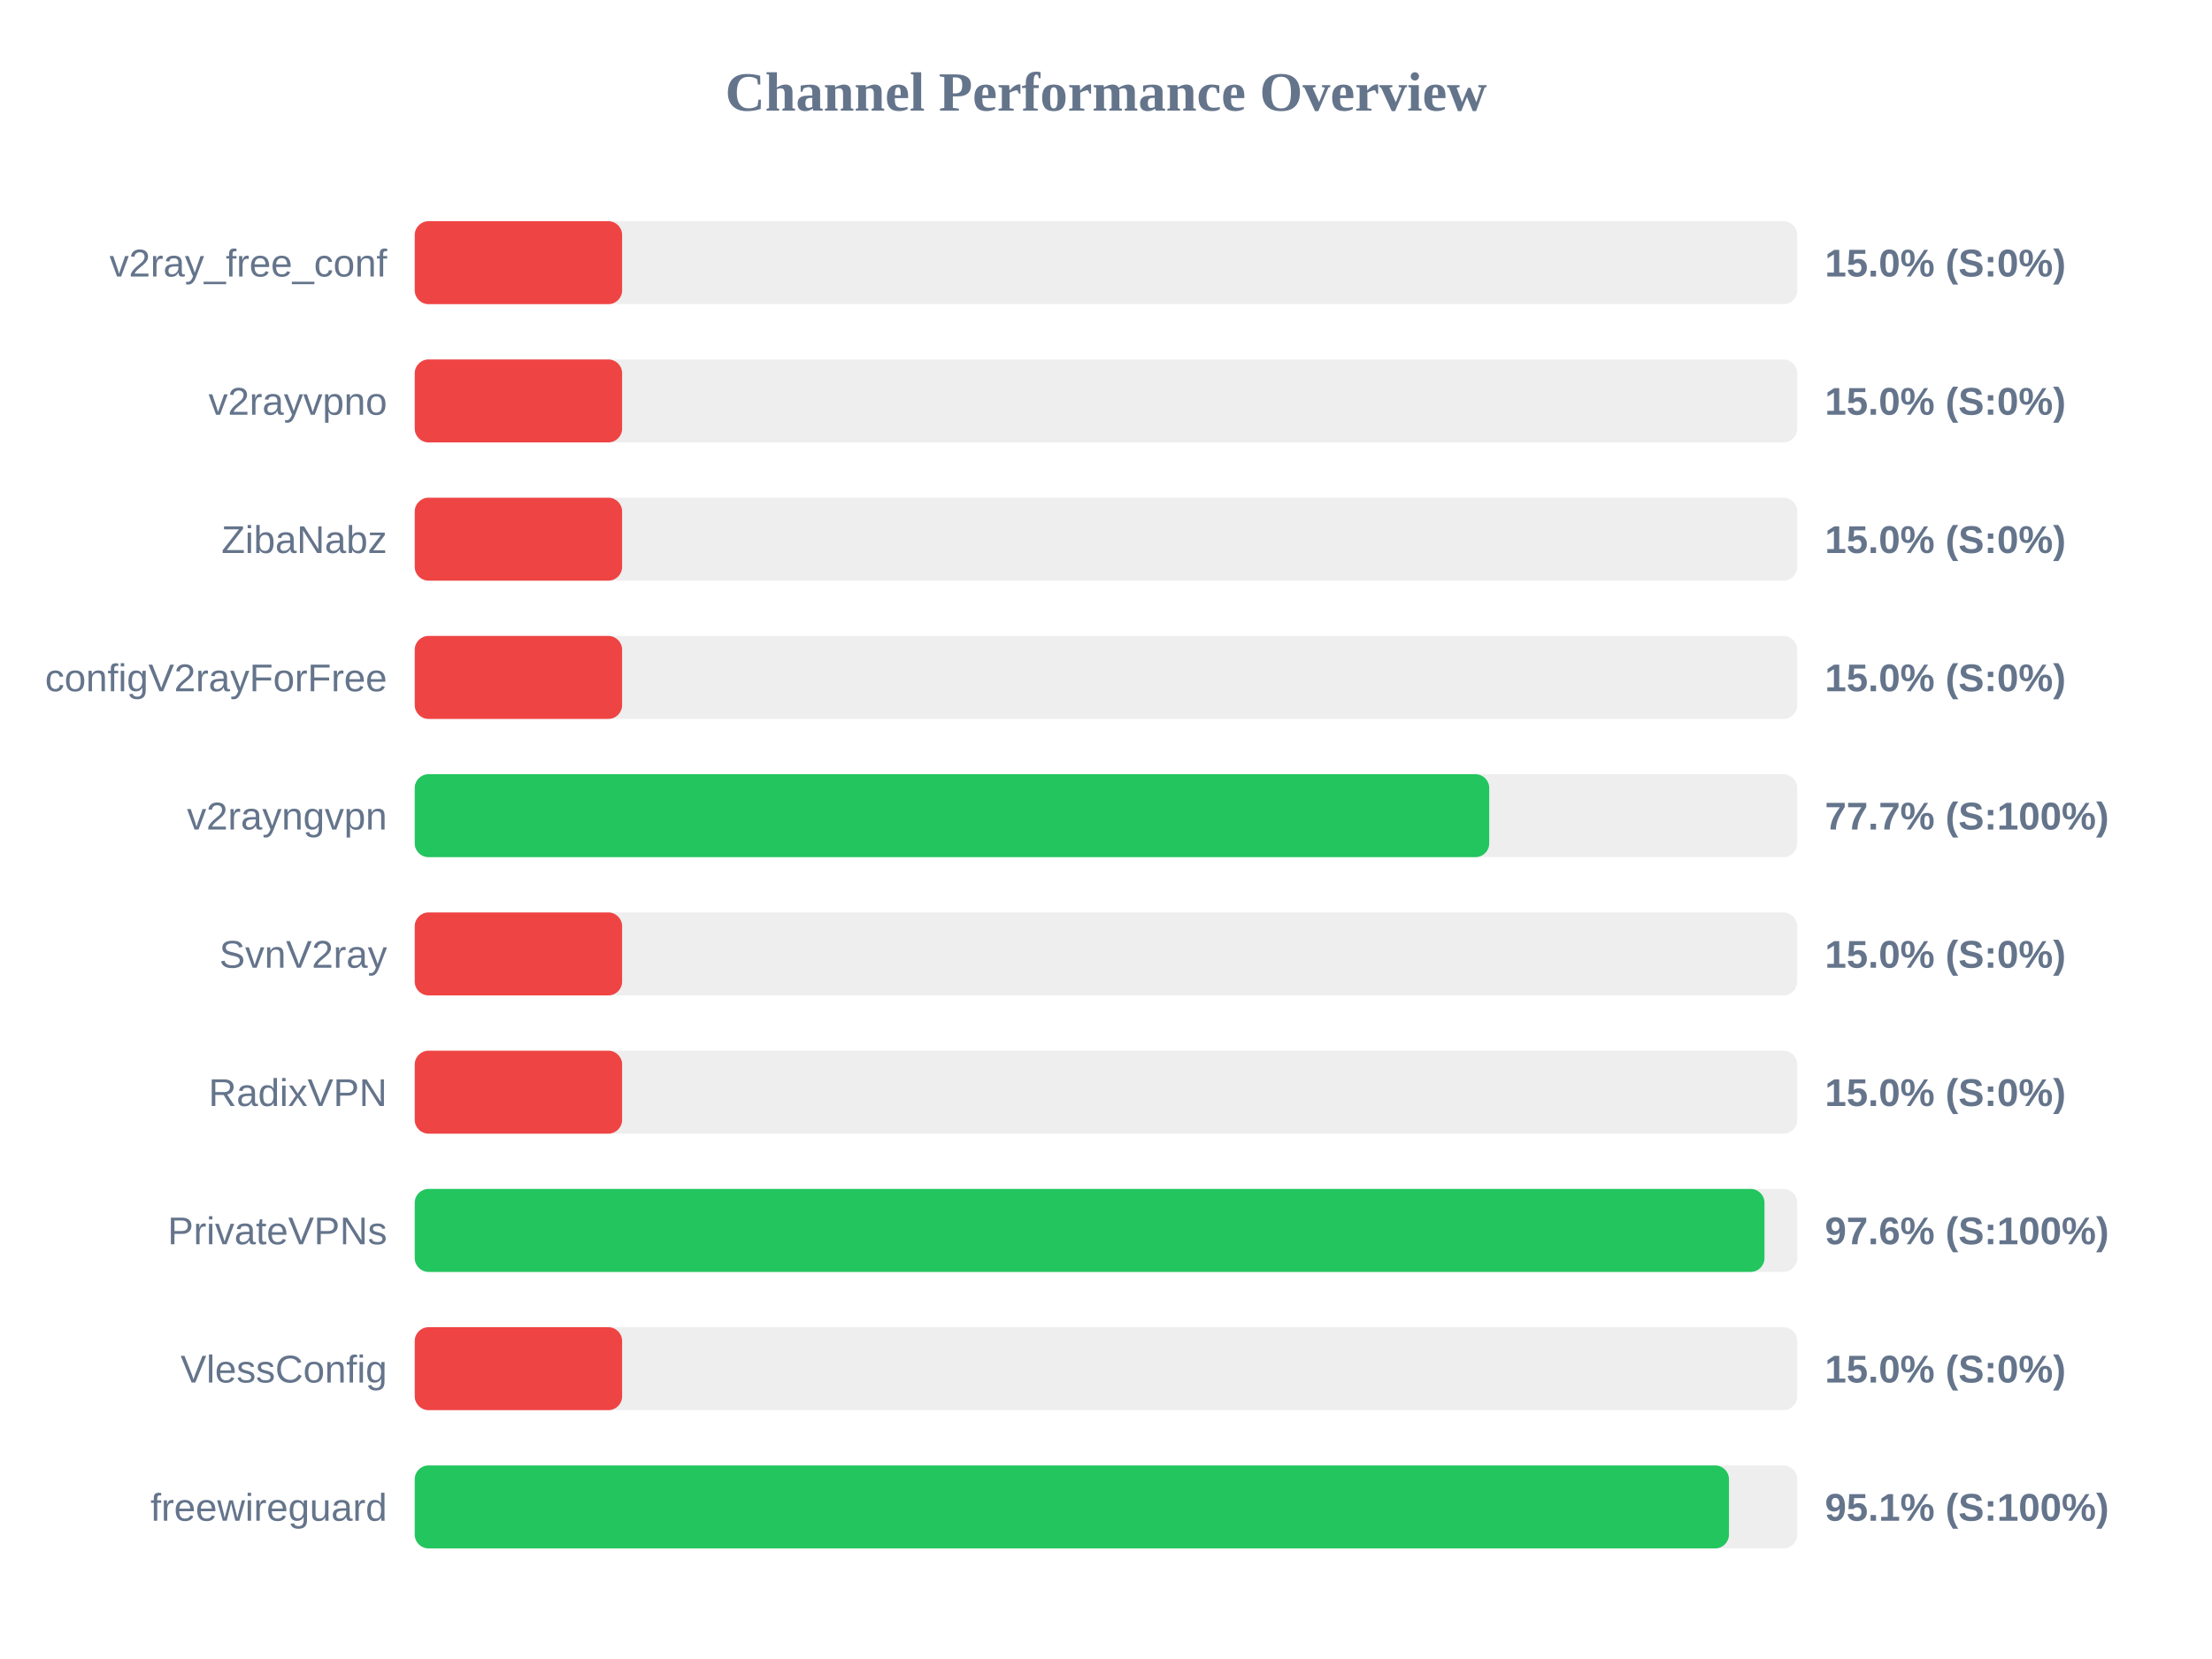
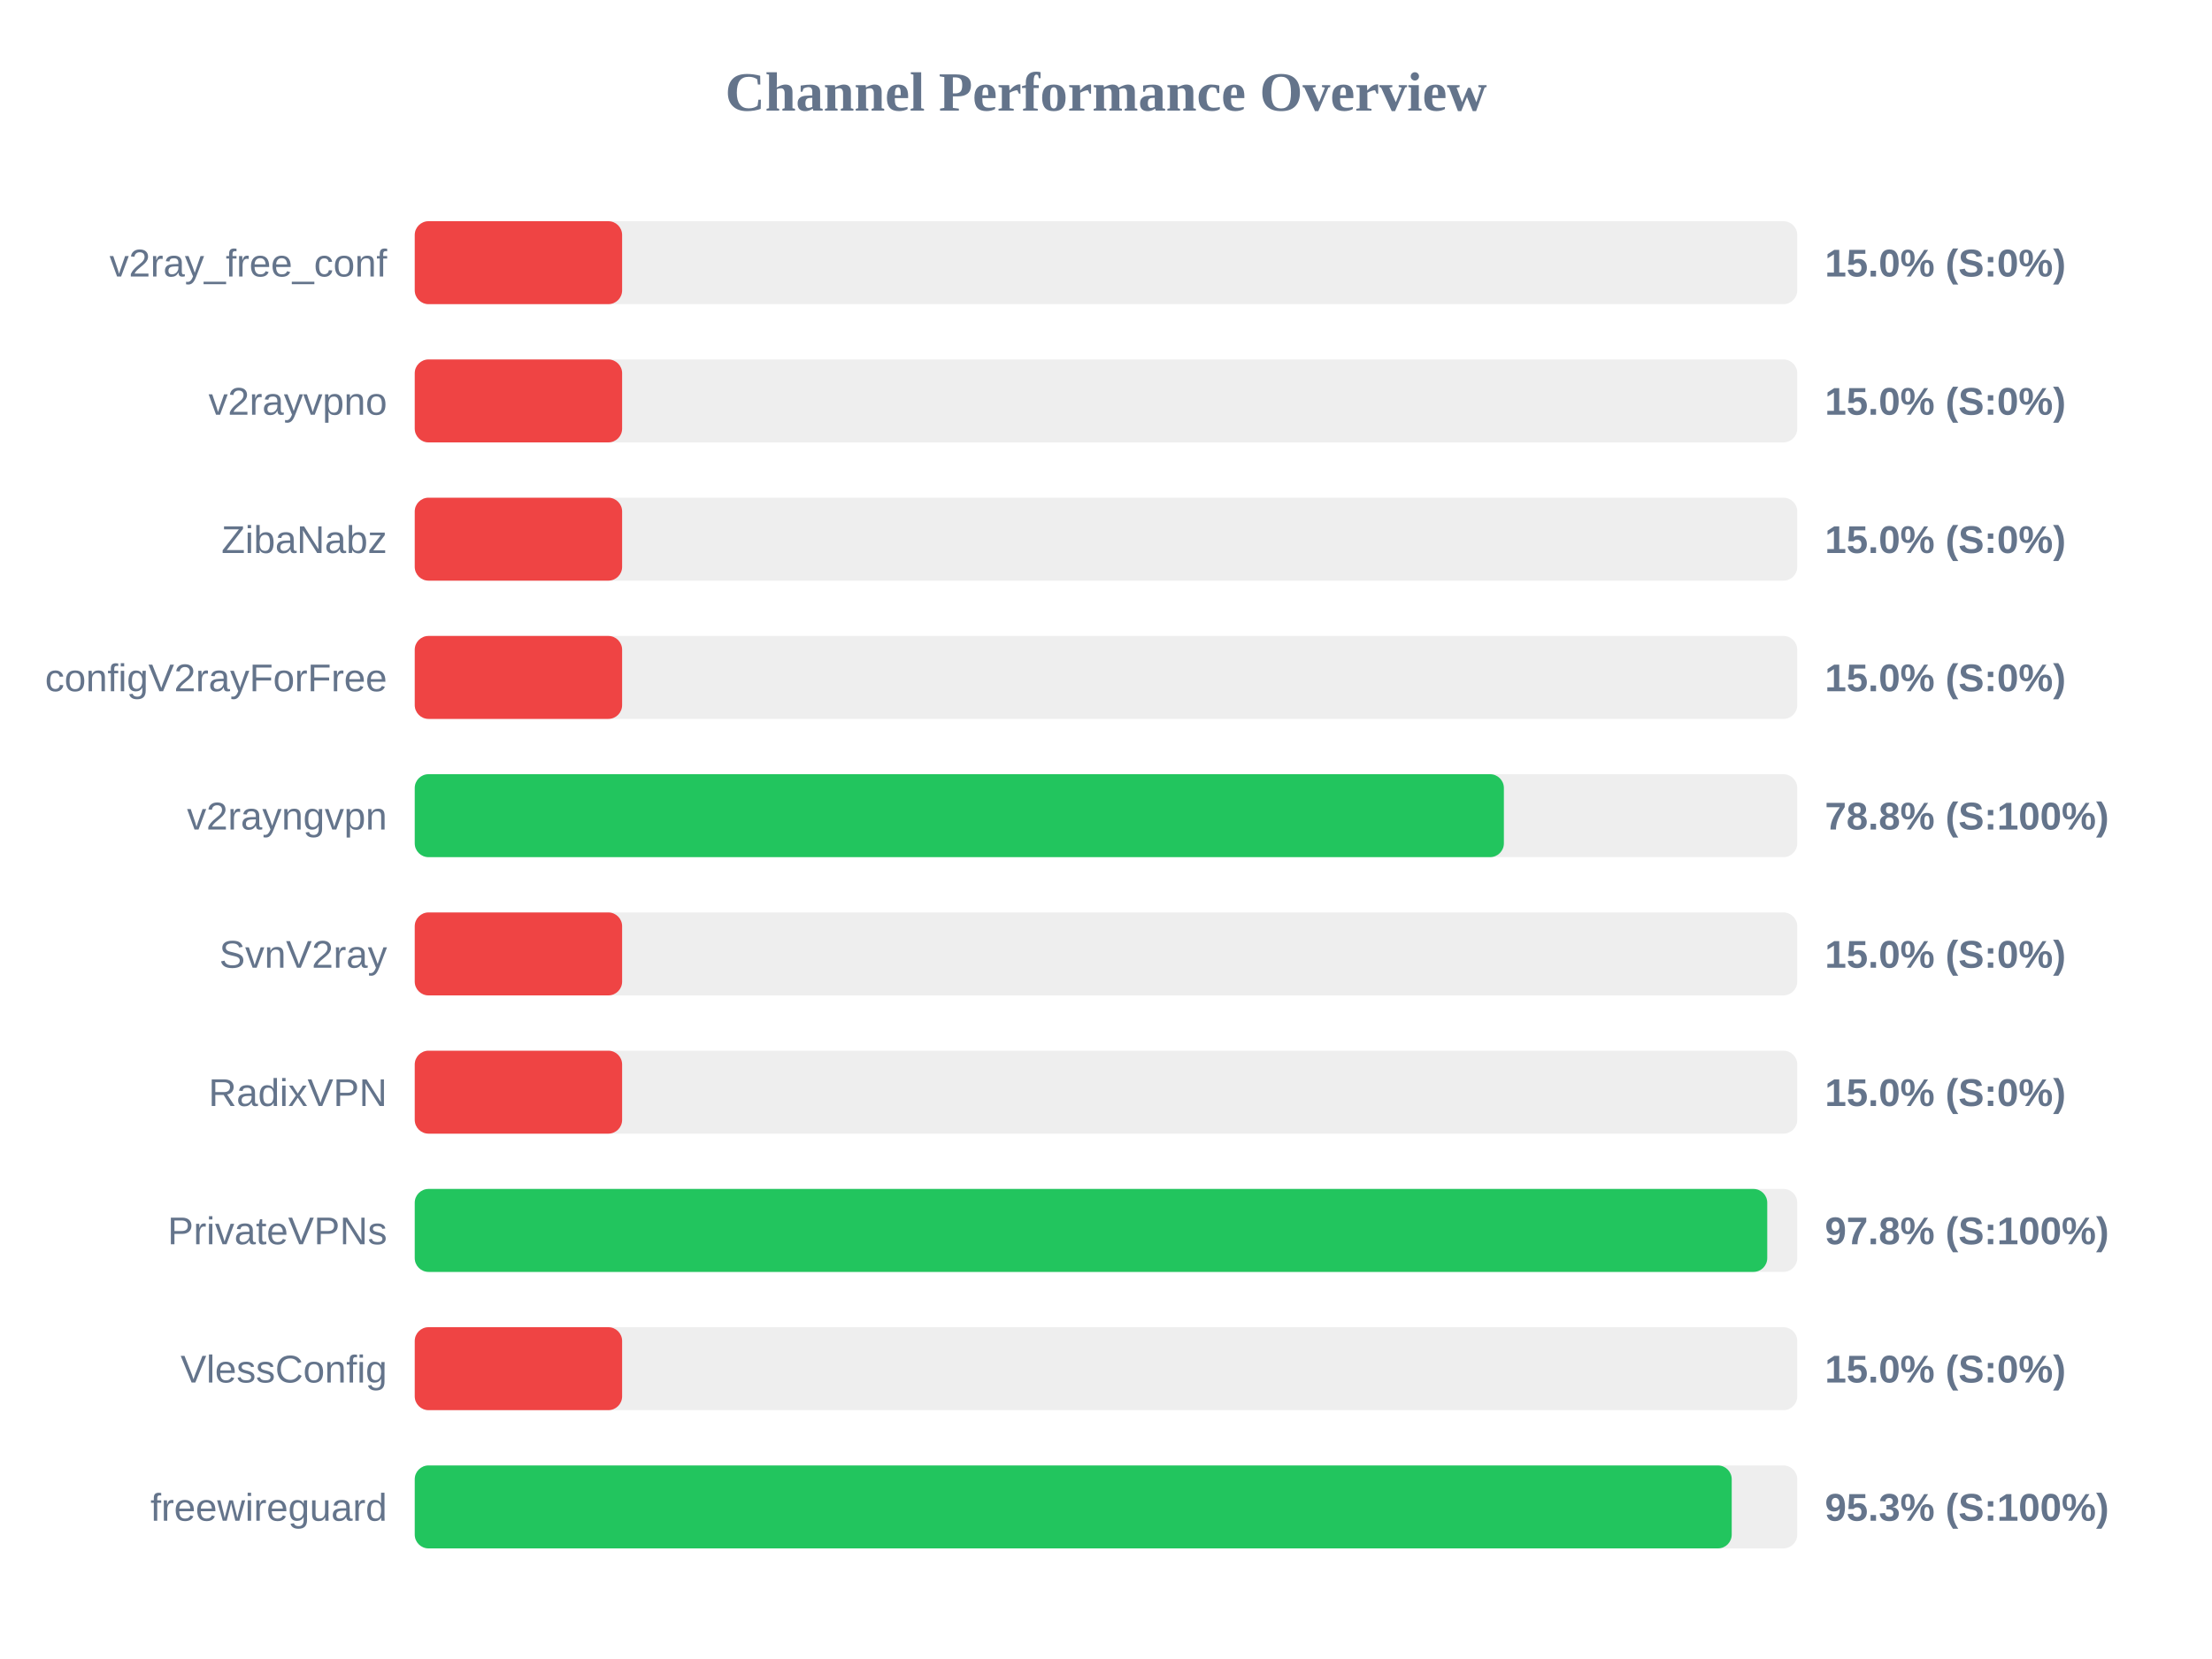
<svg xmlns="http://www.w3.org/2000/svg" width="800" height="600" version="1.1">
  <style>
        .row { font: 14px Arial; fill: #64748b; }
        .score { font: bold 14px Arial; fill: #64748b; }
    </style>
  <text x="400" y="40" text-anchor="middle" font-size="20px" font-weight="bold" fill="#64748b">Channel Performance Overview</text>
  <rect x="150" y="80" width="500" height="30" fill="#eee" rx="5" />
  <rect x="150" y="80" width="75.0" height="30" fill="#ef4444" rx="5" />
  <text x="140" y="100" text-anchor="end" class="row">v2ray_free_conf</text>
  <text x="660" y="100" text-anchor="start" class="score">15.0% (S:0%)</text>
  <rect x="150" y="130" width="500" height="30" fill="#eee" rx="5" />
  <rect x="150" y="130" width="75.0" height="30" fill="#ef4444" rx="5" />
  <text x="140" y="150" text-anchor="end" class="row">v2rayvpno</text>
  <text x="660" y="150" text-anchor="start" class="score">15.0% (S:0%)</text>
  <rect x="150" y="180" width="500" height="30" fill="#eee" rx="5" />
  <rect x="150" y="180" width="75.0" height="30" fill="#ef4444" rx="5" />
  <text x="140" y="200" text-anchor="end" class="row">ZibaNabz</text>
  <text x="660" y="200" text-anchor="start" class="score">15.0% (S:0%)</text>
  <rect x="150" y="230" width="500" height="30" fill="#eee" rx="5" />
  <rect x="150" y="230" width="75.0" height="30" fill="#ef4444" rx="5" />
  <text x="140" y="250" text-anchor="end" class="row">configV2rayForFree</text>
  <text x="660" y="250" text-anchor="start" class="score">15.0% (S:0%)</text>
  <rect x="150" y="280" width="500" height="30" fill="#eee" rx="5" />
-   <rect x="150" y="280" width="388.6" height="30" fill="#22c55e" rx="5" />
+   <rect x="150" y="280" width="393.9" height="30" fill="#22c55e" rx="5" />
  <text x="140" y="300" text-anchor="end" class="row">v2rayngvpn</text>
-   <text x="660" y="300" text-anchor="start" class="score">77.7% (S:100%)</text>
+   <text x="660" y="300" text-anchor="start" class="score">78.8% (S:100%)</text>
  <rect x="150" y="330" width="500" height="30" fill="#eee" rx="5" />
  <rect x="150" y="330" width="75.0" height="30" fill="#ef4444" rx="5" />
  <text x="140" y="350" text-anchor="end" class="row">SvnV2ray</text>
  <text x="660" y="350" text-anchor="start" class="score">15.0% (S:0%)</text>
  <rect x="150" y="380" width="500" height="30" fill="#eee" rx="5" />
  <rect x="150" y="380" width="75.0" height="30" fill="#ef4444" rx="5" />
  <text x="140" y="400" text-anchor="end" class="row">RadixVPN</text>
  <text x="660" y="400" text-anchor="start" class="score">15.0% (S:0%)</text>
  <rect x="150" y="430" width="500" height="30" fill="#eee" rx="5" />
-   <rect x="150" y="430" width="488.15" height="30" fill="#22c55e" rx="5" />
+   <rect x="150" y="430" width="489.15" height="30" fill="#22c55e" rx="5" />
  <text x="140" y="450" text-anchor="end" class="row">PrivateVPNs</text>
-   <text x="660" y="450" text-anchor="start" class="score">97.6% (S:100%)</text>
+   <text x="660" y="450" text-anchor="start" class="score">97.8% (S:100%)</text>
  <rect x="150" y="480" width="500" height="30" fill="#eee" rx="5" />
  <rect x="150" y="480" width="75.0" height="30" fill="#ef4444" rx="5" />
  <text x="140" y="500" text-anchor="end" class="row">VlessConfig</text>
  <text x="660" y="500" text-anchor="start" class="score">15.0% (S:0%)</text>
  <rect x="150" y="530" width="500" height="30" fill="#eee" rx="5" />
-   <rect x="150" y="530" width="475.3" height="30" fill="#22c55e" rx="5" />
+   <rect x="150" y="530" width="476.3" height="30" fill="#22c55e" rx="5" />
  <text x="140" y="550" text-anchor="end" class="row">freewireguard</text>
-   <text x="660" y="550" text-anchor="start" class="score">95.1% (S:100%)</text>
+   <text x="660" y="550" text-anchor="start" class="score">95.3% (S:100%)</text>
</svg>
